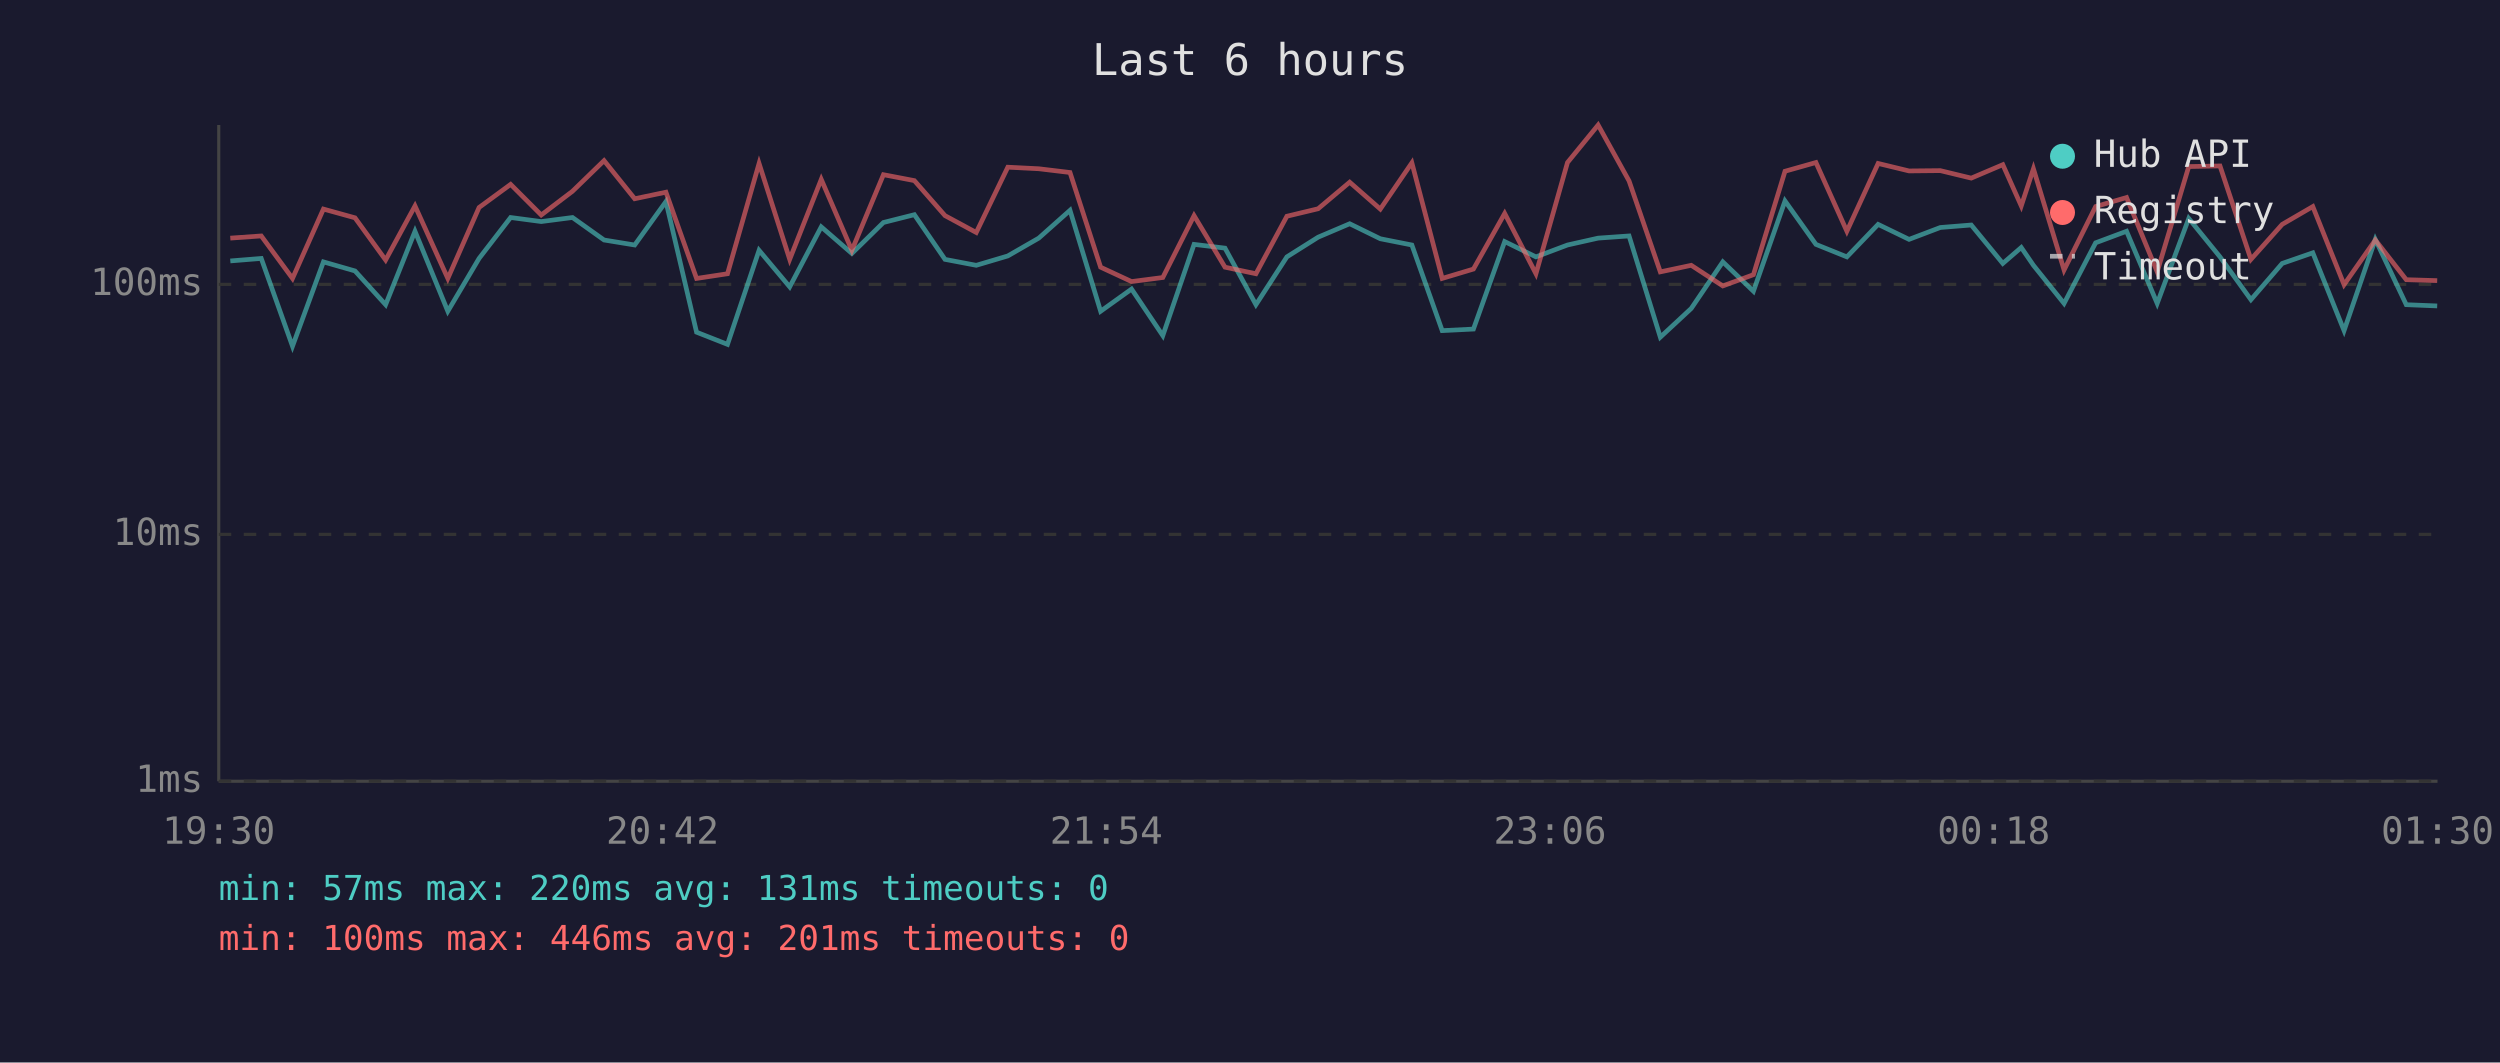
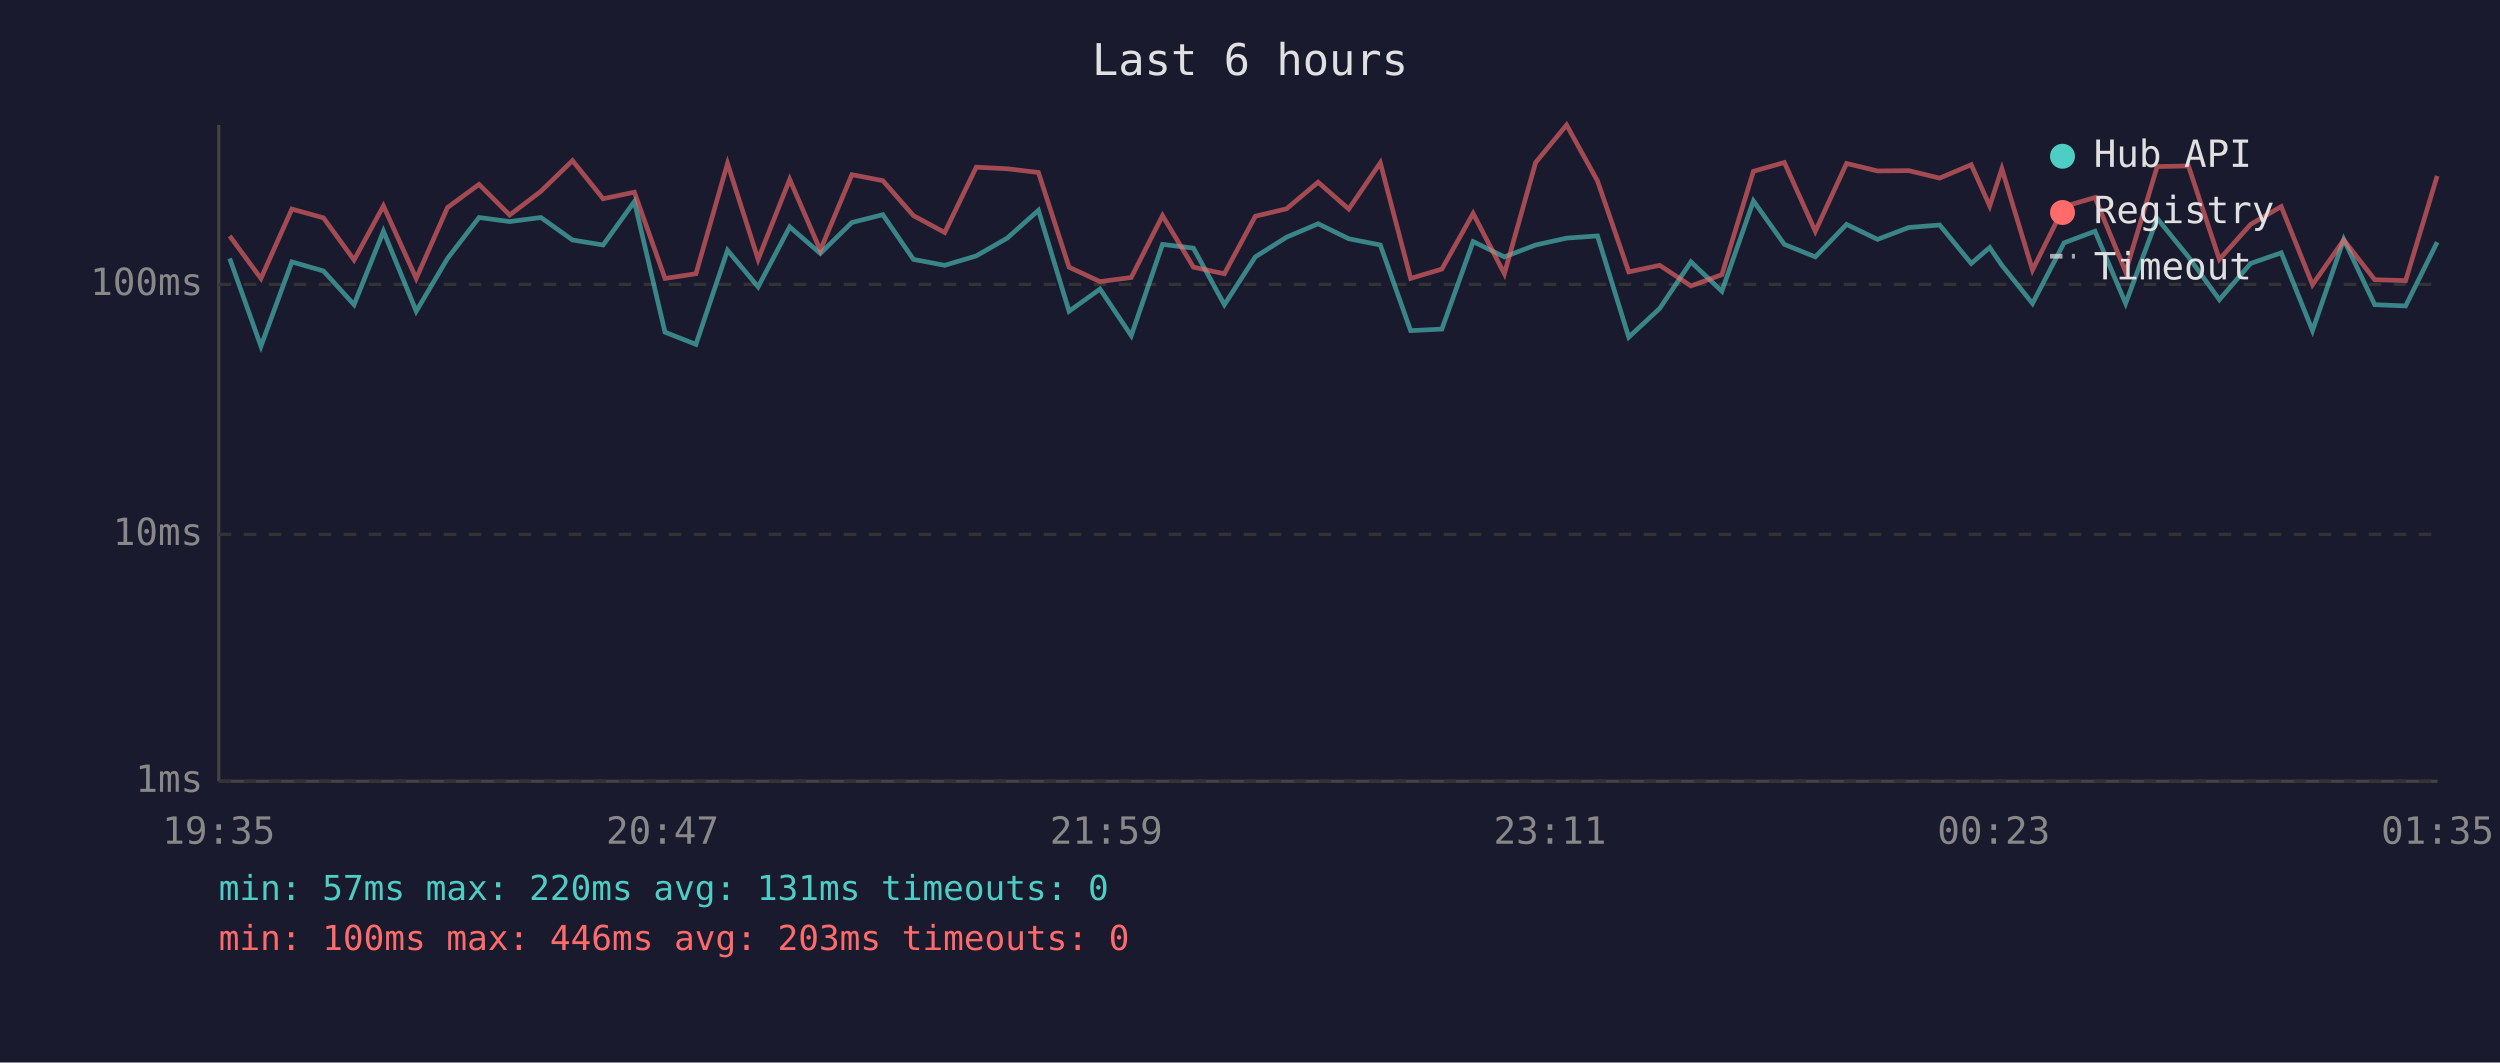
<svg xmlns="http://www.w3.org/2000/svg" viewBox="0 0 800 340" font-family="monospace" font-size="12">
  <rect width="800" height="340" fill="#1a1a2e" />
  <text x="400" y="24" fill="#e0e0e0" font-size="14" text-anchor="middle">Last 6 hours</text>
  <line x1="70" y1="40" x2="70" y2="250" stroke="#444" stroke-width="1" />
  <line x1="70" y1="250" x2="780" y2="250" stroke="#444" stroke-width="1" />
  <line x1="70" y1="250" x2="780" y2="250" stroke="#333" stroke-width="1" stroke-dasharray="4" />
  <text x="65" y="250" fill="#888" text-anchor="end" dominant-baseline="middle">1ms</text>
  <line x1="70" y1="171" x2="780" y2="171" stroke="#333" stroke-width="1" stroke-dasharray="4" />
  <text x="65" y="171" fill="#888" text-anchor="end" dominant-baseline="middle">10ms</text>
  <line x1="70" y1="91" x2="780" y2="91" stroke="#333" stroke-width="1" stroke-dasharray="4" />
  <text x="65" y="91" fill="#888" text-anchor="end" dominant-baseline="middle">100ms</text>
-   <text x="70" y="270" fill="#888" text-anchor="middle">19:30</text>
-   <text x="212" y="270" fill="#888" text-anchor="middle">20:42</text>
-   <text x="354" y="270" fill="#888" text-anchor="middle">21:54</text>
-   <text x="496" y="270" fill="#888" text-anchor="middle">23:06</text>
-   <text x="638" y="270" fill="#888" text-anchor="middle">00:18</text>
-   <text x="780" y="270" fill="#888" text-anchor="middle">01:30</text>
-   <polyline points="73.7,83.5 83.6,82.7 93.6,110.8 103.5,83.8 113.6,86.7 123.4,97.5 132.8,74.0 143.3,99.6 153.3,82.7 163.4,69.6 173.2,70.9 183.2,69.6 193.3,76.8 203.1,78.4 213.1,64.5 222.9,106.3 232.8,110.2 242.9,80.1 252.7,91.8 262.8,72.6 272.6,81.1 282.7,71.2 292.6,68.7 302.4,83.0 312.4,84.9 322.5,81.9 332.4,76.2 342.4,67.3 352.2,99.6 362.1,92.5 372.1,107.4 382.1,78.2 392.0,79.4 401.9,97.5 411.8,82.2 421.8,75.9 431.9,71.6 441.7,76.4 451.8,78.4 461.5,105.8 471.5,105.3 481.5,77.3 491.5,82.2 501.6,78.4 511.4,76.2 521.3,75.5 531.3,107.9 541.2,98.7 551.3,83.8 561.1,93.2 571.2,64.3 581.1,78.2 591.0,82.2 601.0,71.8 610.9,76.6 620.9,72.8 630.8,72.0 640.9,84.3 646.8,79.2 650.7,84.9 660.5,97.1 670.6,77.7 680.5,74.0 690.3,97.1 700.4,69.9 710.4,82.2 720.3,95.9 730.3,84.3 740.1,80.9 750.1,105.8 760.1,76.6 770.0,97.5 779.9,97.9" fill="none" stroke="#4ecdc4" stroke-width="1.5" opacity="0.6" />
-   <polyline points="73.7,76.2 83.6,75.5 93.6,89.1 103.5,66.9 113.6,69.7 123.4,83.2 132.8,65.9 143.3,89.1 153.3,66.4 163.4,59.0 173.2,68.8 183.2,61.2 193.3,51.4 203.1,63.6 213.1,61.5 222.9,89.1 232.8,87.6 242.9,52.3 252.7,83.0 262.8,57.4 272.6,80.1 282.7,55.9 292.6,57.8 302.4,69.0 312.4,74.4 322.5,53.5 332.4,54.0 342.4,55.2 352.2,85.5 362.1,90.1 372.1,88.8 382.1,69.0 392.0,85.5 401.9,87.6 411.8,69.2 421.8,66.8 431.9,58.3 441.7,66.9 451.8,52.1 461.5,89.1 471.5,86.1 481.5,68.3 491.5,87.6 501.6,52.0 511.4,40.0 521.3,57.9 531.3,87.0 541.2,84.9 551.3,91.5 561.1,87.9 571.2,54.8 581.1,52.0 591.0,74.0 601.0,52.3 610.9,54.7 620.9,54.6 630.8,57.0 640.9,52.7 646.8,65.9 650.7,54.0 660.5,86.4 670.6,66.1 680.5,63.2 690.3,87.0 700.4,53.3 710.4,53.1 720.3,83.0 730.3,71.8 740.1,66.1 750.1,91.1 760.1,76.8 770.0,89.5 779.9,89.8" fill="none" stroke="#ff6b6b" stroke-width="1.5" opacity="0.6" />
+   <text x="70" y="270" fill="#888" text-anchor="middle">19:35</text>
+   <text x="212" y="270" fill="#888" text-anchor="middle">20:47</text>
+   <text x="354" y="270" fill="#888" text-anchor="middle">21:59</text>
+   <text x="496" y="270" fill="#888" text-anchor="middle">23:11</text>
+   <text x="638" y="270" fill="#888" text-anchor="middle">00:23</text>
+   <text x="780" y="270" fill="#888" text-anchor="middle">01:35</text>
+   <polyline points="73.5,82.7 83.5,110.8 93.4,83.8 103.5,86.7 113.3,97.5 122.7,74.0 133.2,99.6 143.2,82.7 153.3,69.6 163.1,70.9 173.1,69.6 183.2,76.8 193.0,78.4 203.0,64.5 212.8,106.3 222.7,110.2 232.8,80.1 242.6,91.8 252.7,72.6 262.5,81.1 272.6,71.2 282.5,68.7 292.3,83.0 302.3,84.9 312.4,81.9 322.3,76.2 332.3,67.3 342.1,99.6 352.0,92.5 362.0,107.4 372.0,78.2 381.9,79.4 391.8,97.5 401.7,82.2 411.7,75.9 421.8,71.6 431.6,76.4 441.7,78.4 451.4,105.8 461.4,105.3 471.4,77.3 481.4,82.2 491.4,78.4 501.3,76.2 511.2,75.5 521.2,107.9 531.1,98.7 541.1,83.8 551.0,93.2 561.1,64.3 571.0,78.2 580.9,82.2 590.9,71.8 600.8,76.6 610.8,72.8 620.7,72.0 630.8,84.3 636.7,79.2 640.6,84.9 650.4,97.1 660.5,77.7 670.4,74.0 680.2,97.1 690.3,69.9 700.3,82.2 710.2,95.9 720.2,84.3 730.0,80.9 740.0,105.8 750.0,76.6 759.9,97.5 769.8,97.9 779.9,77.5" fill="none" stroke="#4ecdc4" stroke-width="1.5" opacity="0.6" />
+   <polyline points="73.5,75.5 83.5,89.1 93.4,66.9 103.5,69.7 113.3,83.2 122.7,65.9 133.2,89.1 143.2,66.4 153.3,59.0 163.1,68.8 173.1,61.2 183.2,51.4 193.0,63.6 203.0,61.5 212.8,89.1 222.7,87.6 232.8,52.3 242.6,83.0 252.7,57.4 262.5,80.1 272.6,55.9 282.5,57.8 292.3,69.0 302.3,74.4 312.4,53.5 322.3,54.0 332.3,55.2 342.1,85.5 352.0,90.1 362.0,88.8 372.0,69.0 381.9,85.5 391.8,87.6 401.7,69.2 411.7,66.8 421.8,58.3 431.6,66.9 441.7,52.1 451.4,89.1 461.4,86.1 471.4,68.3 481.4,87.6 491.4,52.0 501.3,40.0 511.2,57.9 521.2,87.0 531.1,84.9 541.1,91.5 551.0,87.9 561.1,54.8 571.0,52.0 580.9,74.0 590.9,52.3 600.8,54.7 610.8,54.6 620.7,57.0 630.8,52.7 636.7,65.9 640.6,54.0 650.4,86.4 660.5,66.1 670.4,63.2 680.2,87.0 690.3,53.3 700.3,53.1 710.2,83.0 720.2,71.8 730.0,66.1 740.0,91.1 750.0,76.8 759.9,89.5 769.8,89.8 779.9,56.3" fill="none" stroke="#ff6b6b" stroke-width="1.5" opacity="0.6" />
  <circle cx="660" cy="50" r="4" fill="#4ecdc4" />
  <text x="670" y="50" fill="#e0e0e0" dominant-baseline="middle">Hub API</text>
  <circle cx="660" cy="68" r="4" fill="#ff6b6b" />
  <text x="670" y="68" fill="#e0e0e0" dominant-baseline="middle">Registry</text>
  <line x1="656" y1="82" x2="664" y2="82" stroke="#e0e0e0" stroke-width="1.5" stroke-dasharray="4,3" opacity="0.7" />
  <text x="670" y="86" fill="#e0e0e0" dominant-baseline="middle">Timeout</text>
  <text x="70" y="288" fill="#4ecdc4" font-size="11">min: 57ms  max: 220ms  avg: 131ms  timeouts: 0</text>
-   <text x="70" y="304" fill="#ff6b6b" font-size="11">min: 100ms  max: 446ms  avg: 201ms  timeouts: 0</text>
+   <text x="70" y="304" fill="#ff6b6b" font-size="11">min: 100ms  max: 446ms  avg: 203ms  timeouts: 0</text>
</svg>
